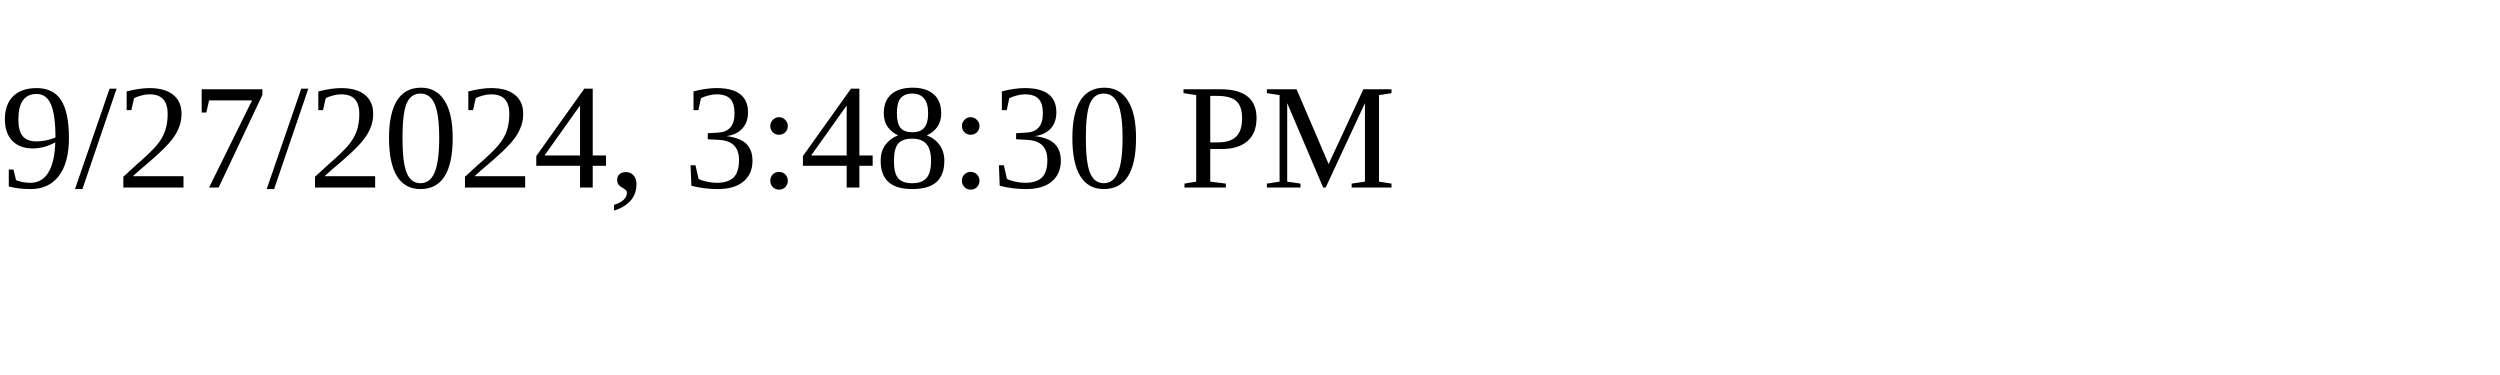
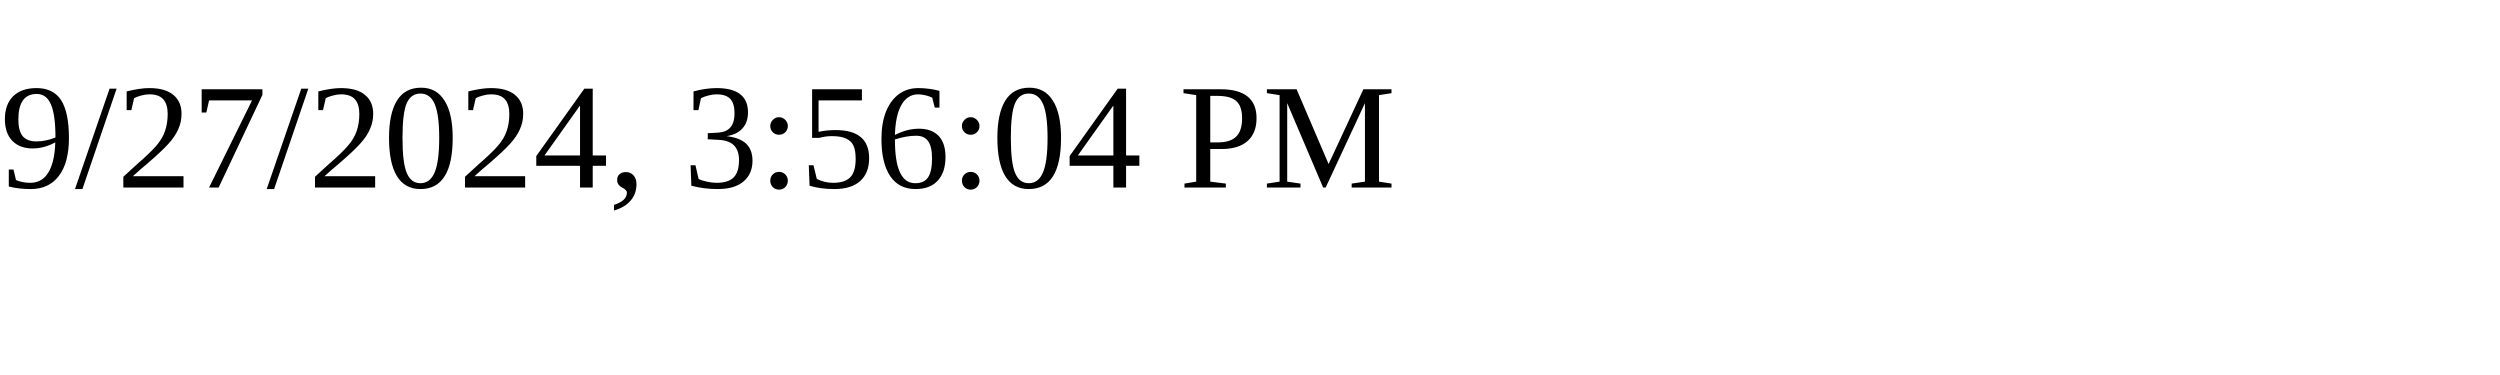
<svg xmlns="http://www.w3.org/2000/svg" height="30" width="200">
-   <text x="0" y="15">9/27/2024, 3:48:30 PM</text>
+   <text x="0" y="15">9/27/2024, 3:56:04 PM</text>
</svg>
